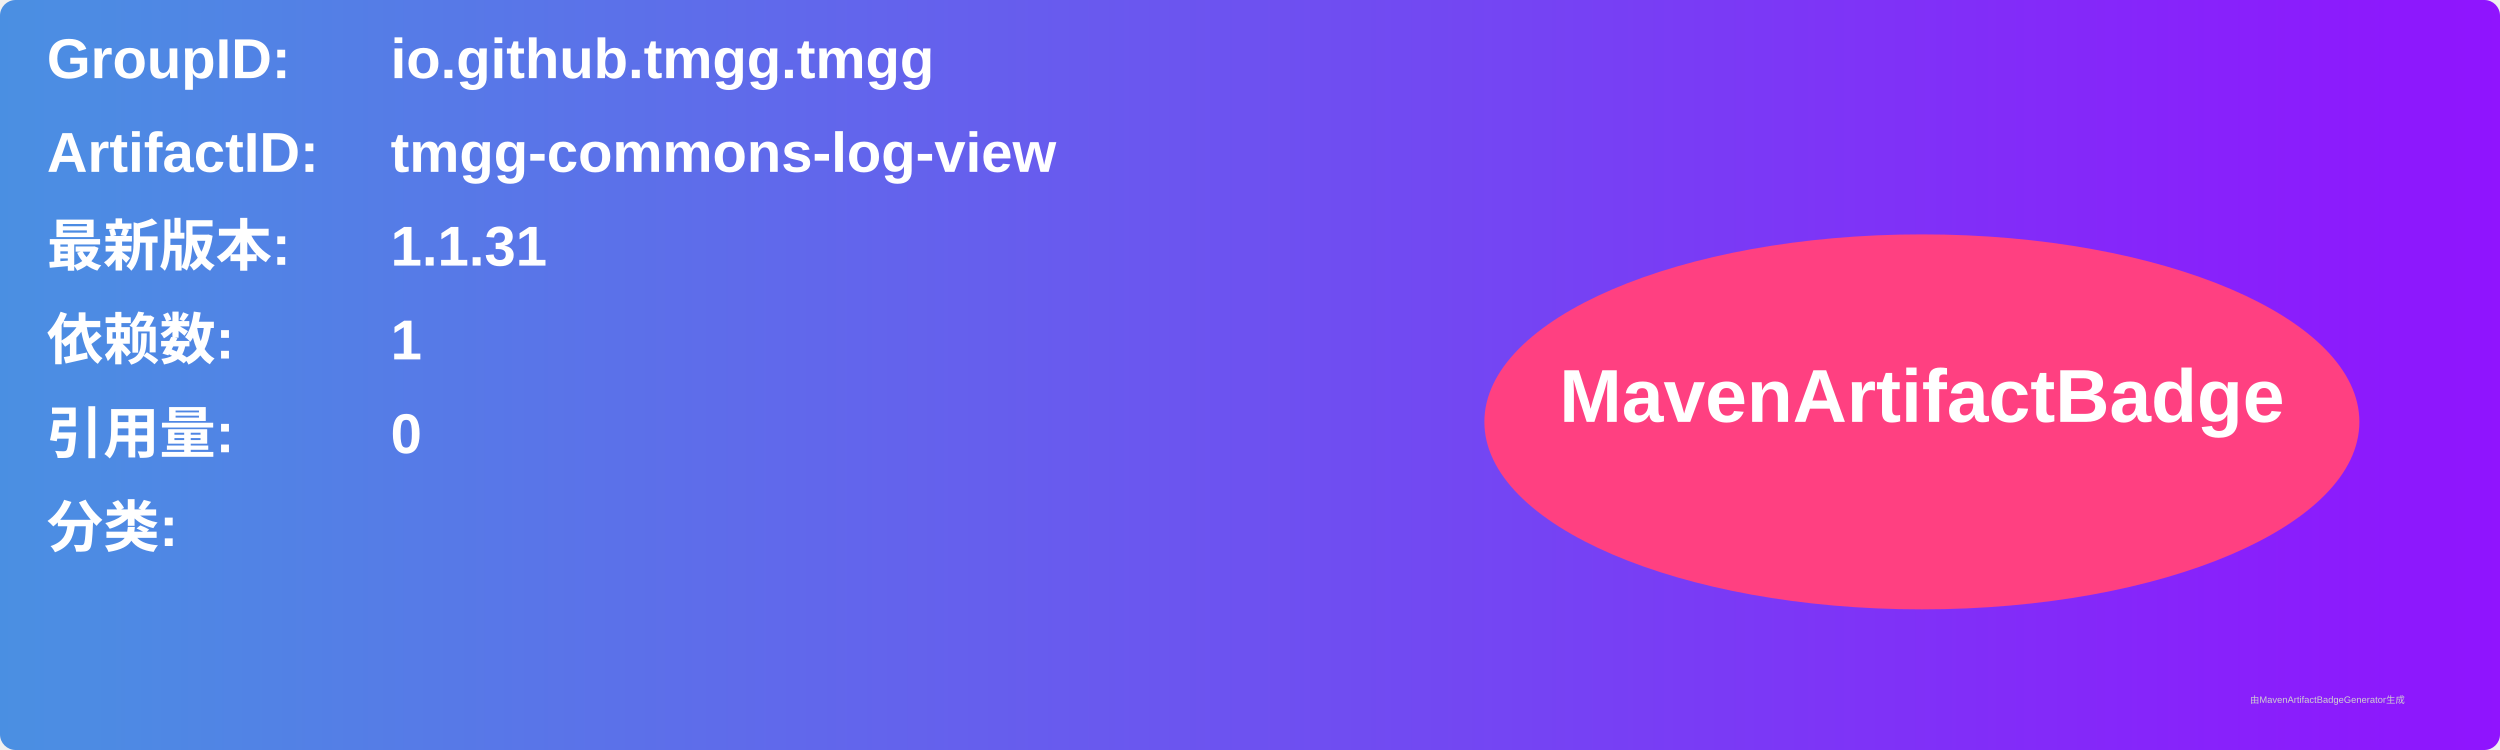
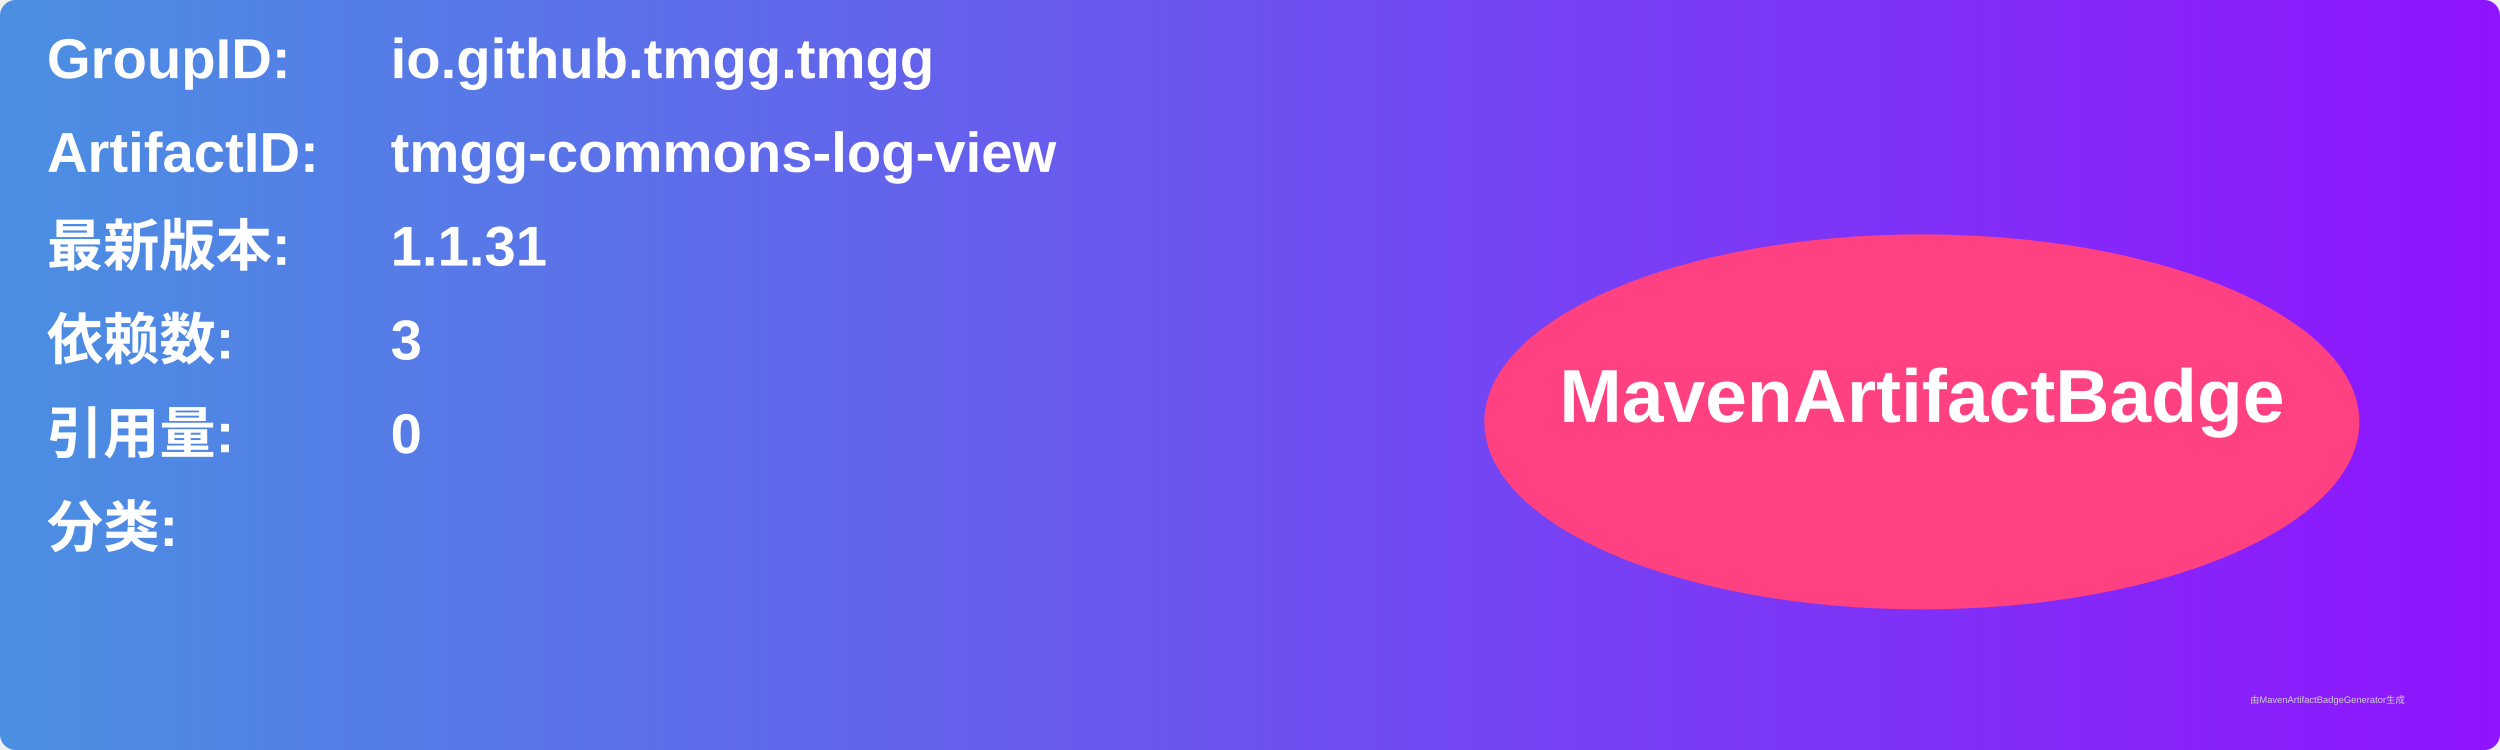
<svg xmlns="http://www.w3.org/2000/svg" width="800" height="240" viewBox="0 0 800 240">
  <linearGradient id="grad" x1="0%" y1="0%" x2="100%" y2="0%">
    <stop offset="0%" stop-color="#4a90e2" />
    <stop offset="100%" stop-color="#9013fe" />
  </linearGradient>
  <rect width="100%" height="100%" rx="5" ry="5" fill="url(#grad)" />
  <g transform="translate(15, 15)">
    <text x="0" y="10" font-family="Arial" font-size="18" fill="white" font-weight="bold" width="260">GroupID:</text>
    <text x="110" y="10" font-family="Arial" font-size="18" fill="white" font-weight="bold" width="460">io.github.tmgg.tmgg</text>
    <text x="0" y="40" font-family="Arial" font-size="18" fill="white" font-weight="bold" width="260">ArtifactID:</text>
    <text x="110" y="40" font-family="Arial" font-size="18" fill="white" font-weight="bold" width="460">tmgg-commons-log-view</text>
    <text x="0" y="70" font-family="Arial" font-size="18" fill="white" font-weight="bold">最新版本:</text>
    <text x="110" y="70" font-family="Arial" font-size="18" fill="white" font-weight="bold">
      <tspan font-weight="bold">1.1.31</tspan>
    </text>
    <text x="0" y="100" font-family="Arial" font-size="18" fill="white" font-weight="bold">依赖数: </text>
    <text x="110" y="100" font-family="Arial" font-size="18" fill="white">
-       <tspan font-weight="bold">1</tspan>
+       <tspan font-weight="bold">3</tspan>
    </text>
    <text x="0" y="130" font-family="Arial" font-size="18" fill="white" font-weight="bold">引用量: </text>
    <text x="110" y="130" font-family="Arial" font-size="18" fill="white">
      <tspan font-weight="bold">0</tspan>
    </text>
    <text x="0" y="160" font-family="Arial" font-size="18" fill="white" font-weight="bold">分类:</text>
    <text x="10" y="190" font-family="Arial" font-size="10" fill="white">
      <tspan font-weight="bold" />
    </text>
    <ellipse cx="600" cy="120" rx="140" ry="60" fill="#ff4081" />
    <text x="600" y="120" text-anchor="middle" font-family="Arial" font-size="24" fill="white" font-weight="bold">MavenArtifactBadge</text>
  </g>
  <text x="720" y="225" font-family="Arial" font-size="3" fill="#d0d0d0">由MavenArtifactBadgeGenerator生成</text>
</svg>
